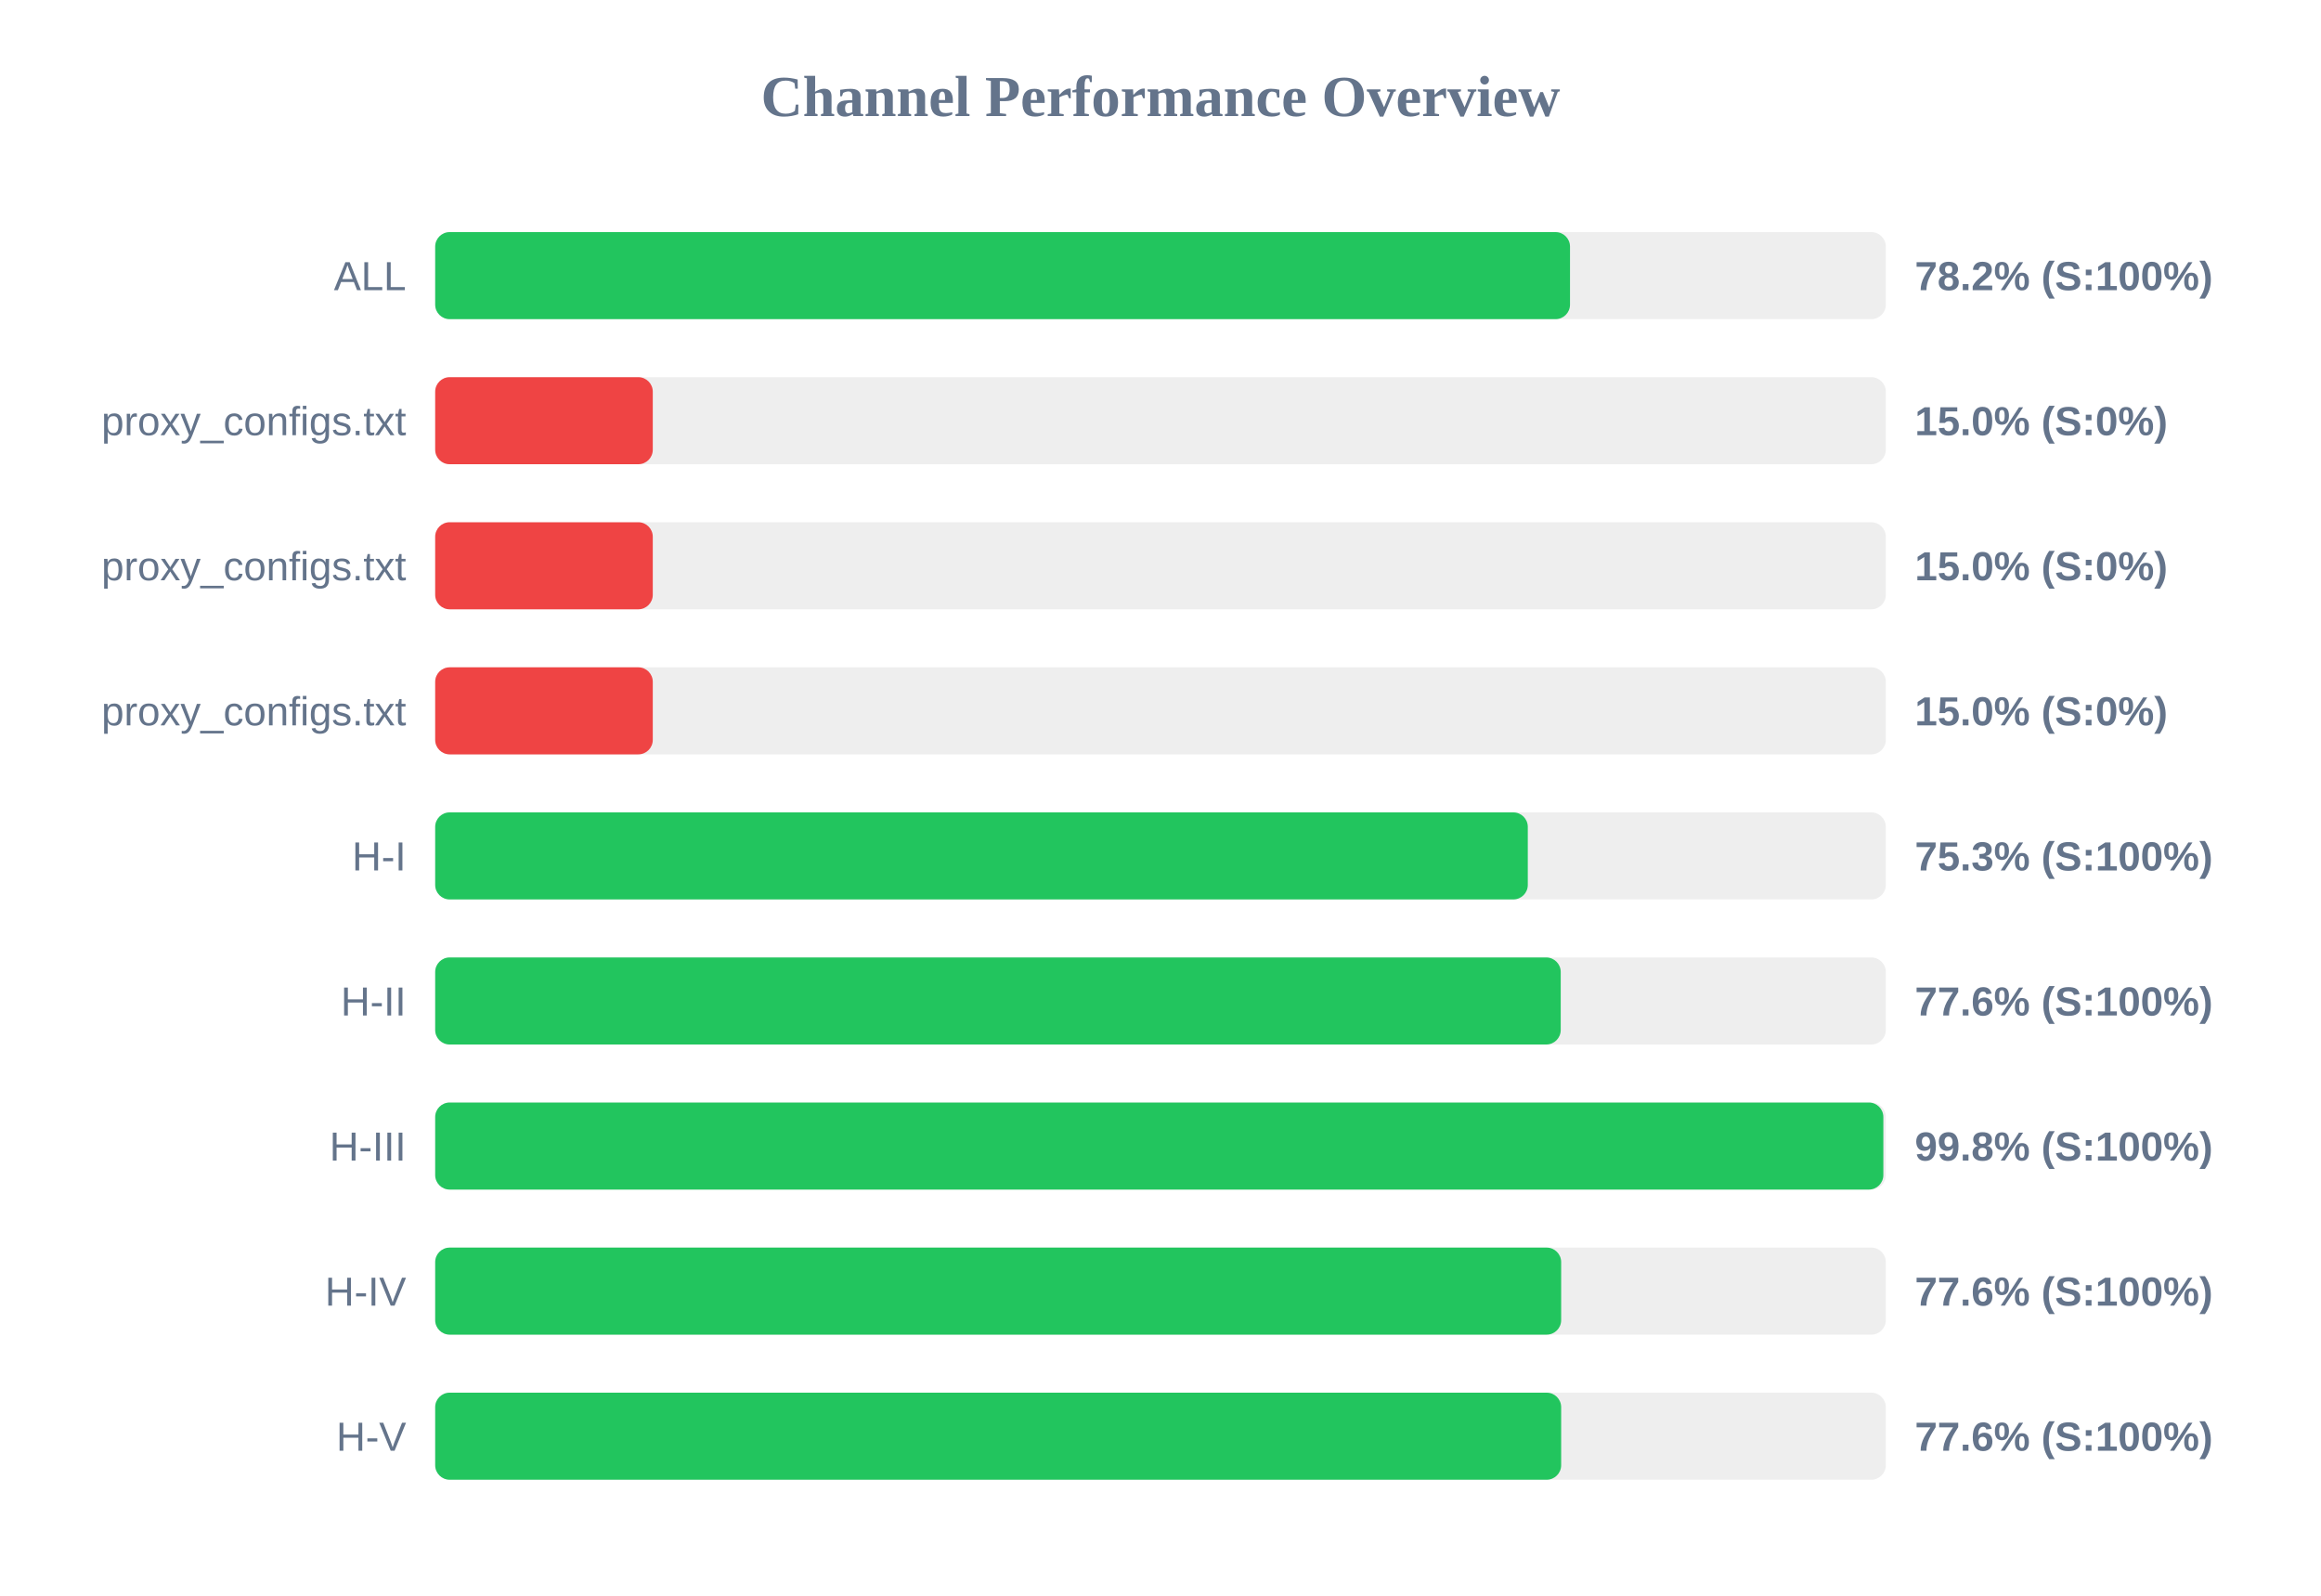
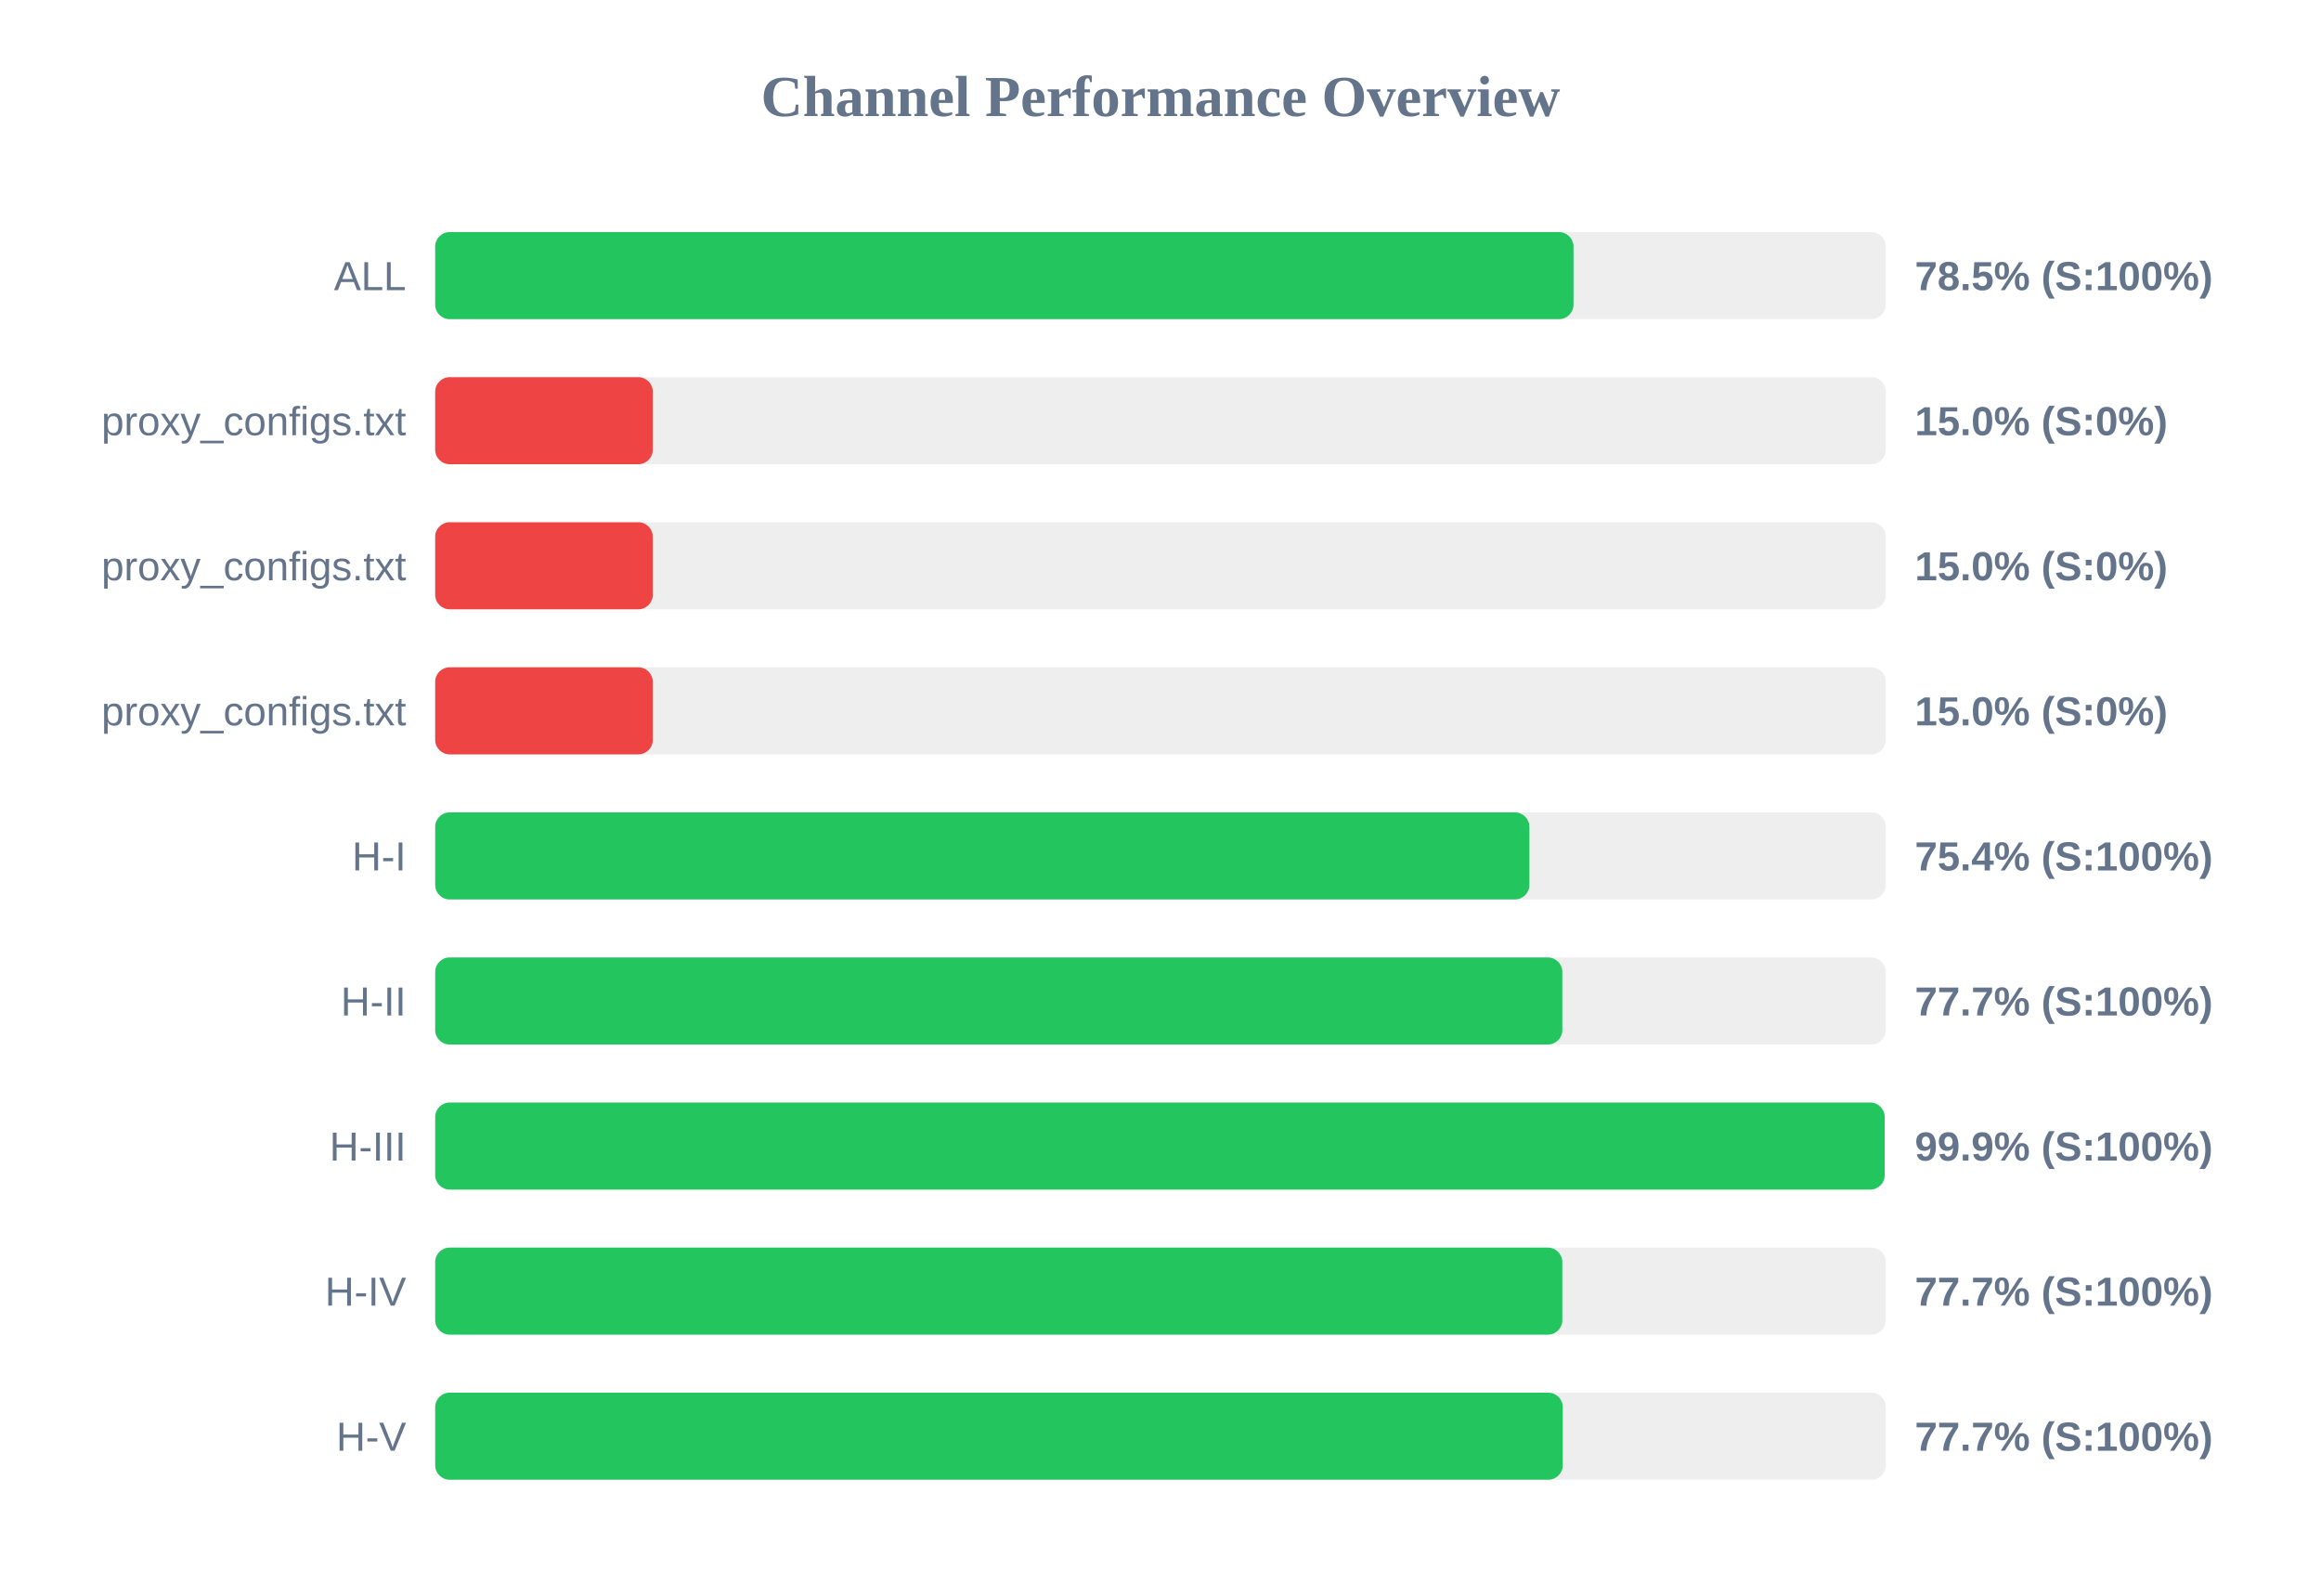
<svg xmlns="http://www.w3.org/2000/svg" width="800" height="550" version="1.1">
  <style>
        .row { font: 14px Arial; fill: #64748b; }
        .score { font: bold 14px Arial; fill: #64748b; }
    </style>
  <text x="400" y="40" text-anchor="middle" font-size="20px" font-weight="bold" fill="#64748b">Channel Performance Overview</text>
  <rect x="150" y="80" width="500" height="30" fill="#eee" rx="5" />
-   <rect x="150" y="80" width="391.15" height="30" fill="#22c55e" rx="5" />
+   <rect x="150" y="80" width="392.35" height="30" fill="#22c55e" rx="5" />
  <text x="140" y="100" text-anchor="end" class="row">ALL</text>
-   <text x="660" y="100" text-anchor="start" class="score">78.2% (S:100%)</text>
+   <text x="660" y="100" text-anchor="start" class="score">78.5% (S:100%)</text>
  <rect x="150" y="130" width="500" height="30" fill="#eee" rx="5" />
  <rect x="150" y="130" width="75.0" height="30" fill="#ef4444" rx="5" />
  <text x="140" y="150" text-anchor="end" class="row">proxy_configs.txt</text>
  <text x="660" y="150" text-anchor="start" class="score">15.0% (S:0%)</text>
  <rect x="150" y="180" width="500" height="30" fill="#eee" rx="5" />
  <rect x="150" y="180" width="75.0" height="30" fill="#ef4444" rx="5" />
  <text x="140" y="200" text-anchor="end" class="row">proxy_configs.txt</text>
  <text x="660" y="200" text-anchor="start" class="score">15.0% (S:0%)</text>
  <rect x="150" y="230" width="500" height="30" fill="#eee" rx="5" />
  <rect x="150" y="230" width="75.0" height="30" fill="#ef4444" rx="5" />
  <text x="140" y="250" text-anchor="end" class="row">proxy_configs.txt</text>
  <text x="660" y="250" text-anchor="start" class="score">15.0% (S:0%)</text>
  <rect x="150" y="280" width="500" height="30" fill="#eee" rx="5" />
-   <rect x="150" y="280" width="376.6" height="30" fill="#22c55e" rx="5" />
+   <rect x="150" y="280" width="377.15" height="30" fill="#22c55e" rx="5" />
  <text x="140" y="300" text-anchor="end" class="row">H-I</text>
-   <text x="660" y="300" text-anchor="start" class="score">75.3% (S:100%)</text>
+   <text x="660" y="300" text-anchor="start" class="score">75.4% (S:100%)</text>
  <rect x="150" y="330" width="500" height="30" fill="#eee" rx="5" />
-   <rect x="150" y="330" width="387.95" height="30" fill="#22c55e" rx="5" />
+   <rect x="150" y="330" width="388.5" height="30" fill="#22c55e" rx="5" />
  <text x="140" y="350" text-anchor="end" class="row">H-II</text>
-   <text x="660" y="350" text-anchor="start" class="score">77.6% (S:100%)</text>
+   <text x="660" y="350" text-anchor="start" class="score">77.7% (S:100%)</text>
  <rect x="150" y="380" width="500" height="30" fill="#eee" rx="5" />
-   <rect x="150" y="380" width="499.15" height="30" fill="#22c55e" rx="5" />
+   <rect x="150" y="380" width="499.6" height="30" fill="#22c55e" rx="5" />
  <text x="140" y="400" text-anchor="end" class="row">H-III</text>
-   <text x="660" y="400" text-anchor="start" class="score">99.8% (S:100%)</text>
+   <text x="660" y="400" text-anchor="start" class="score">99.9% (S:100%)</text>
  <rect x="150" y="430" width="500" height="30" fill="#eee" rx="5" />
-   <rect x="150" y="430" width="388.1" height="30" fill="#22c55e" rx="5" />
+   <rect x="150" y="430" width="388.5" height="30" fill="#22c55e" rx="5" />
  <text x="140" y="450" text-anchor="end" class="row">H-IV</text>
-   <text x="660" y="450" text-anchor="start" class="score">77.6% (S:100%)</text>
+   <text x="660" y="450" text-anchor="start" class="score">77.7% (S:100%)</text>
  <rect x="150" y="480" width="500" height="30" fill="#eee" rx="5" />
-   <rect x="150" y="480" width="388.1" height="30" fill="#22c55e" rx="5" />
+   <rect x="150" y="480" width="388.65" height="30" fill="#22c55e" rx="5" />
  <text x="140" y="500" text-anchor="end" class="row">H-V</text>
-   <text x="660" y="500" text-anchor="start" class="score">77.6% (S:100%)</text>
+   <text x="660" y="500" text-anchor="start" class="score">77.7% (S:100%)</text>
</svg>
